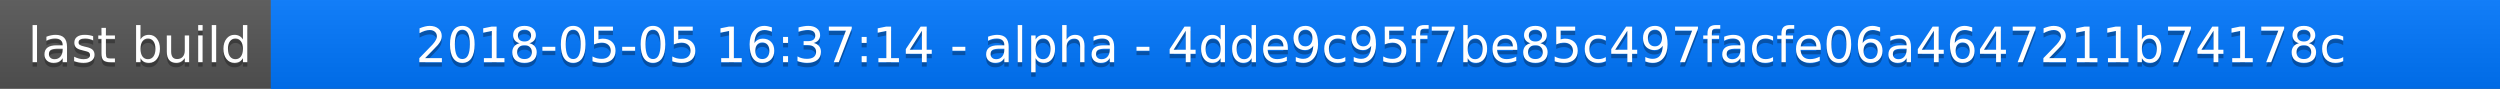
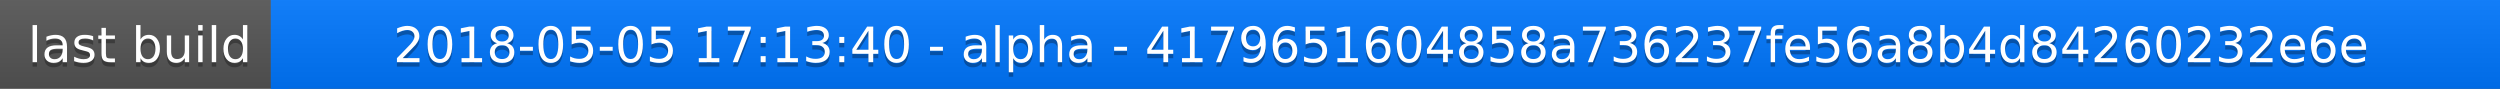
<svg xmlns="http://www.w3.org/2000/svg" width="563" height="20">
  <linearGradient id="a" x2="0" y2="100%">
    <stop offset="0" stop-color="#bbb" stop-opacity=".1" />
    <stop offset="1" stop-opacity=".1" />
  </linearGradient>
  <rect rx="0" width="563" height="20" fill="#555" />
  <rect rx="0" x="61" width="502" height="20" fill="#07f" />
  <path fill="#07f" d="M61 0h4v20h-4z" />
  <rect rx="0" width="563" height="20" fill="url(#a)" />
  <g fill="#fff" text-anchor="middle" font-family="DejaVu Sans,Verdana,Geneva,sans-serif" font-size="11">
    <text x="31.5" y="15" fill="#010101" fill-opacity=".3">last build</text>
    <text x="31.5" y="14">last build</text>
-     <text x="311" y="15" fill="#010101" fill-opacity=".3">2018-05-05 16:37:14 - alpha - 4dde9c95f7be85c497facfe06a4647211b74178c</text>
-     <text x="311" y="14">2018-05-05 16:37:14 - alpha - 4dde9c95f7be85c497facfe06a4647211b74178c</text>
+     <text x="311" y="15" fill="#010101" fill-opacity=".3">2018-05-05 17:13:40 - alpha - 4179651604858a736237fe56a8b4d84260232e6e</text>
+     <text x="311" y="14">2018-05-05 17:13:40 - alpha - 4179651604858a736237fe56a8b4d84260232e6e</text>
  </g>
</svg>
